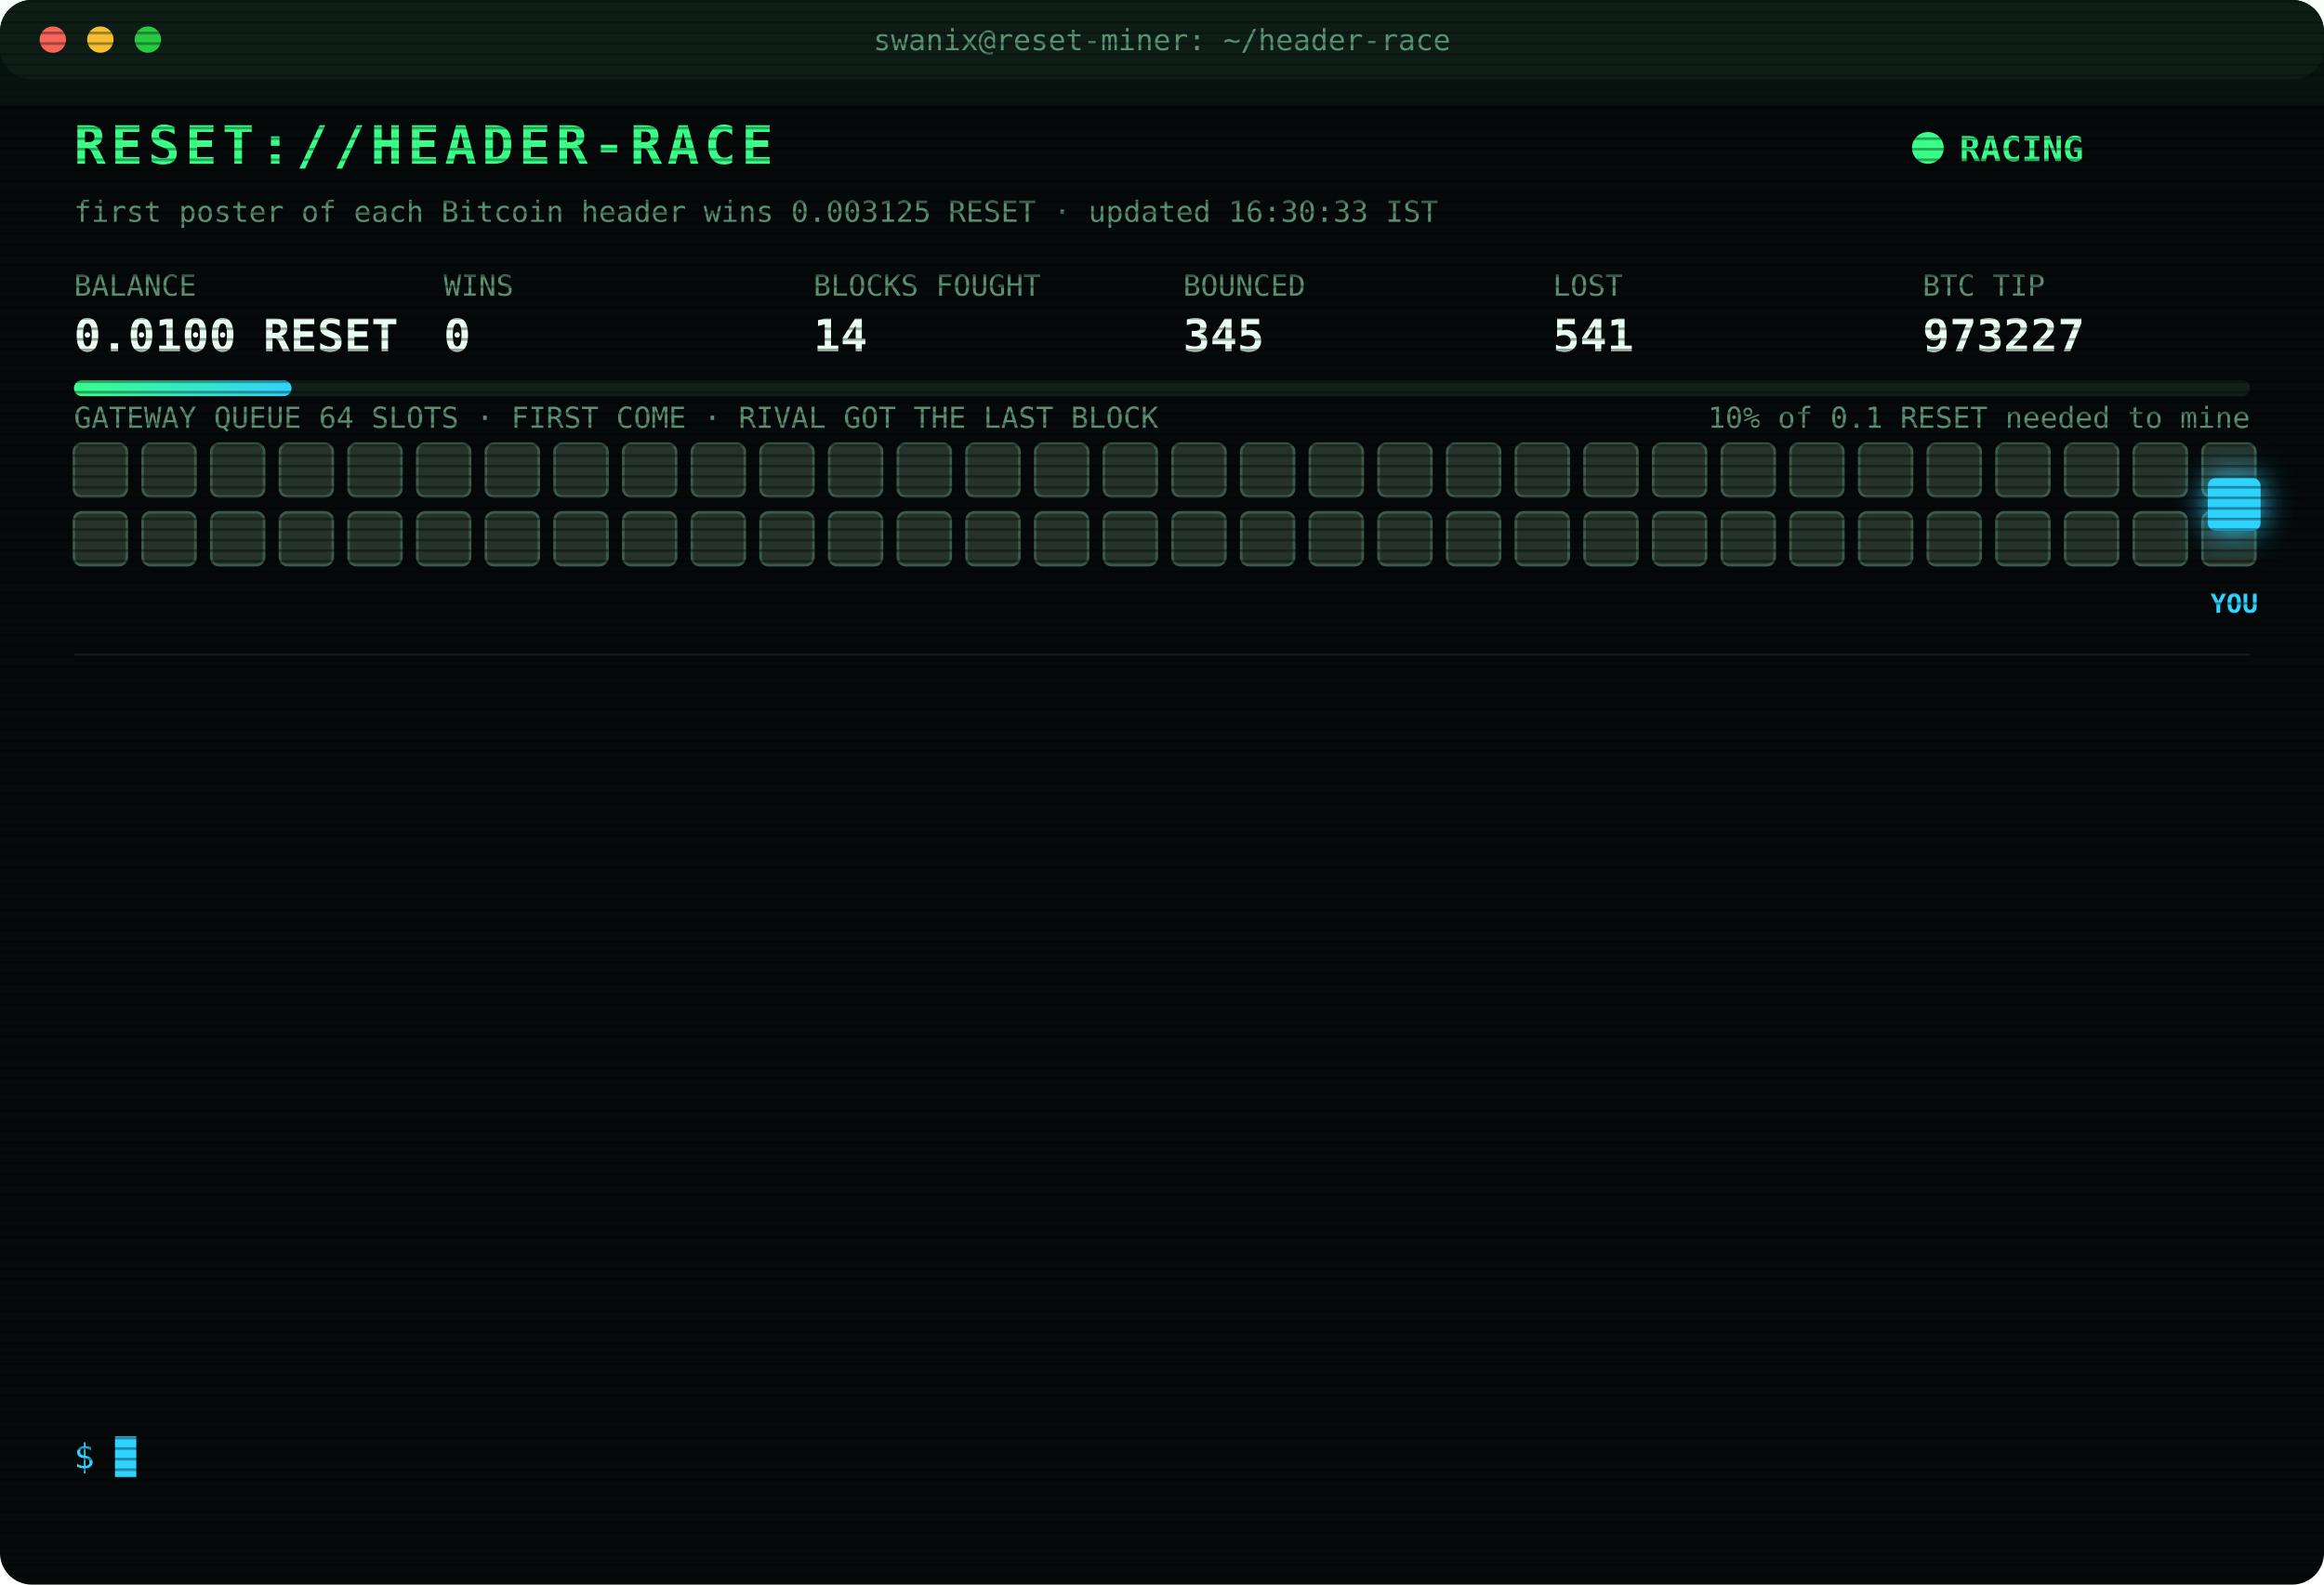
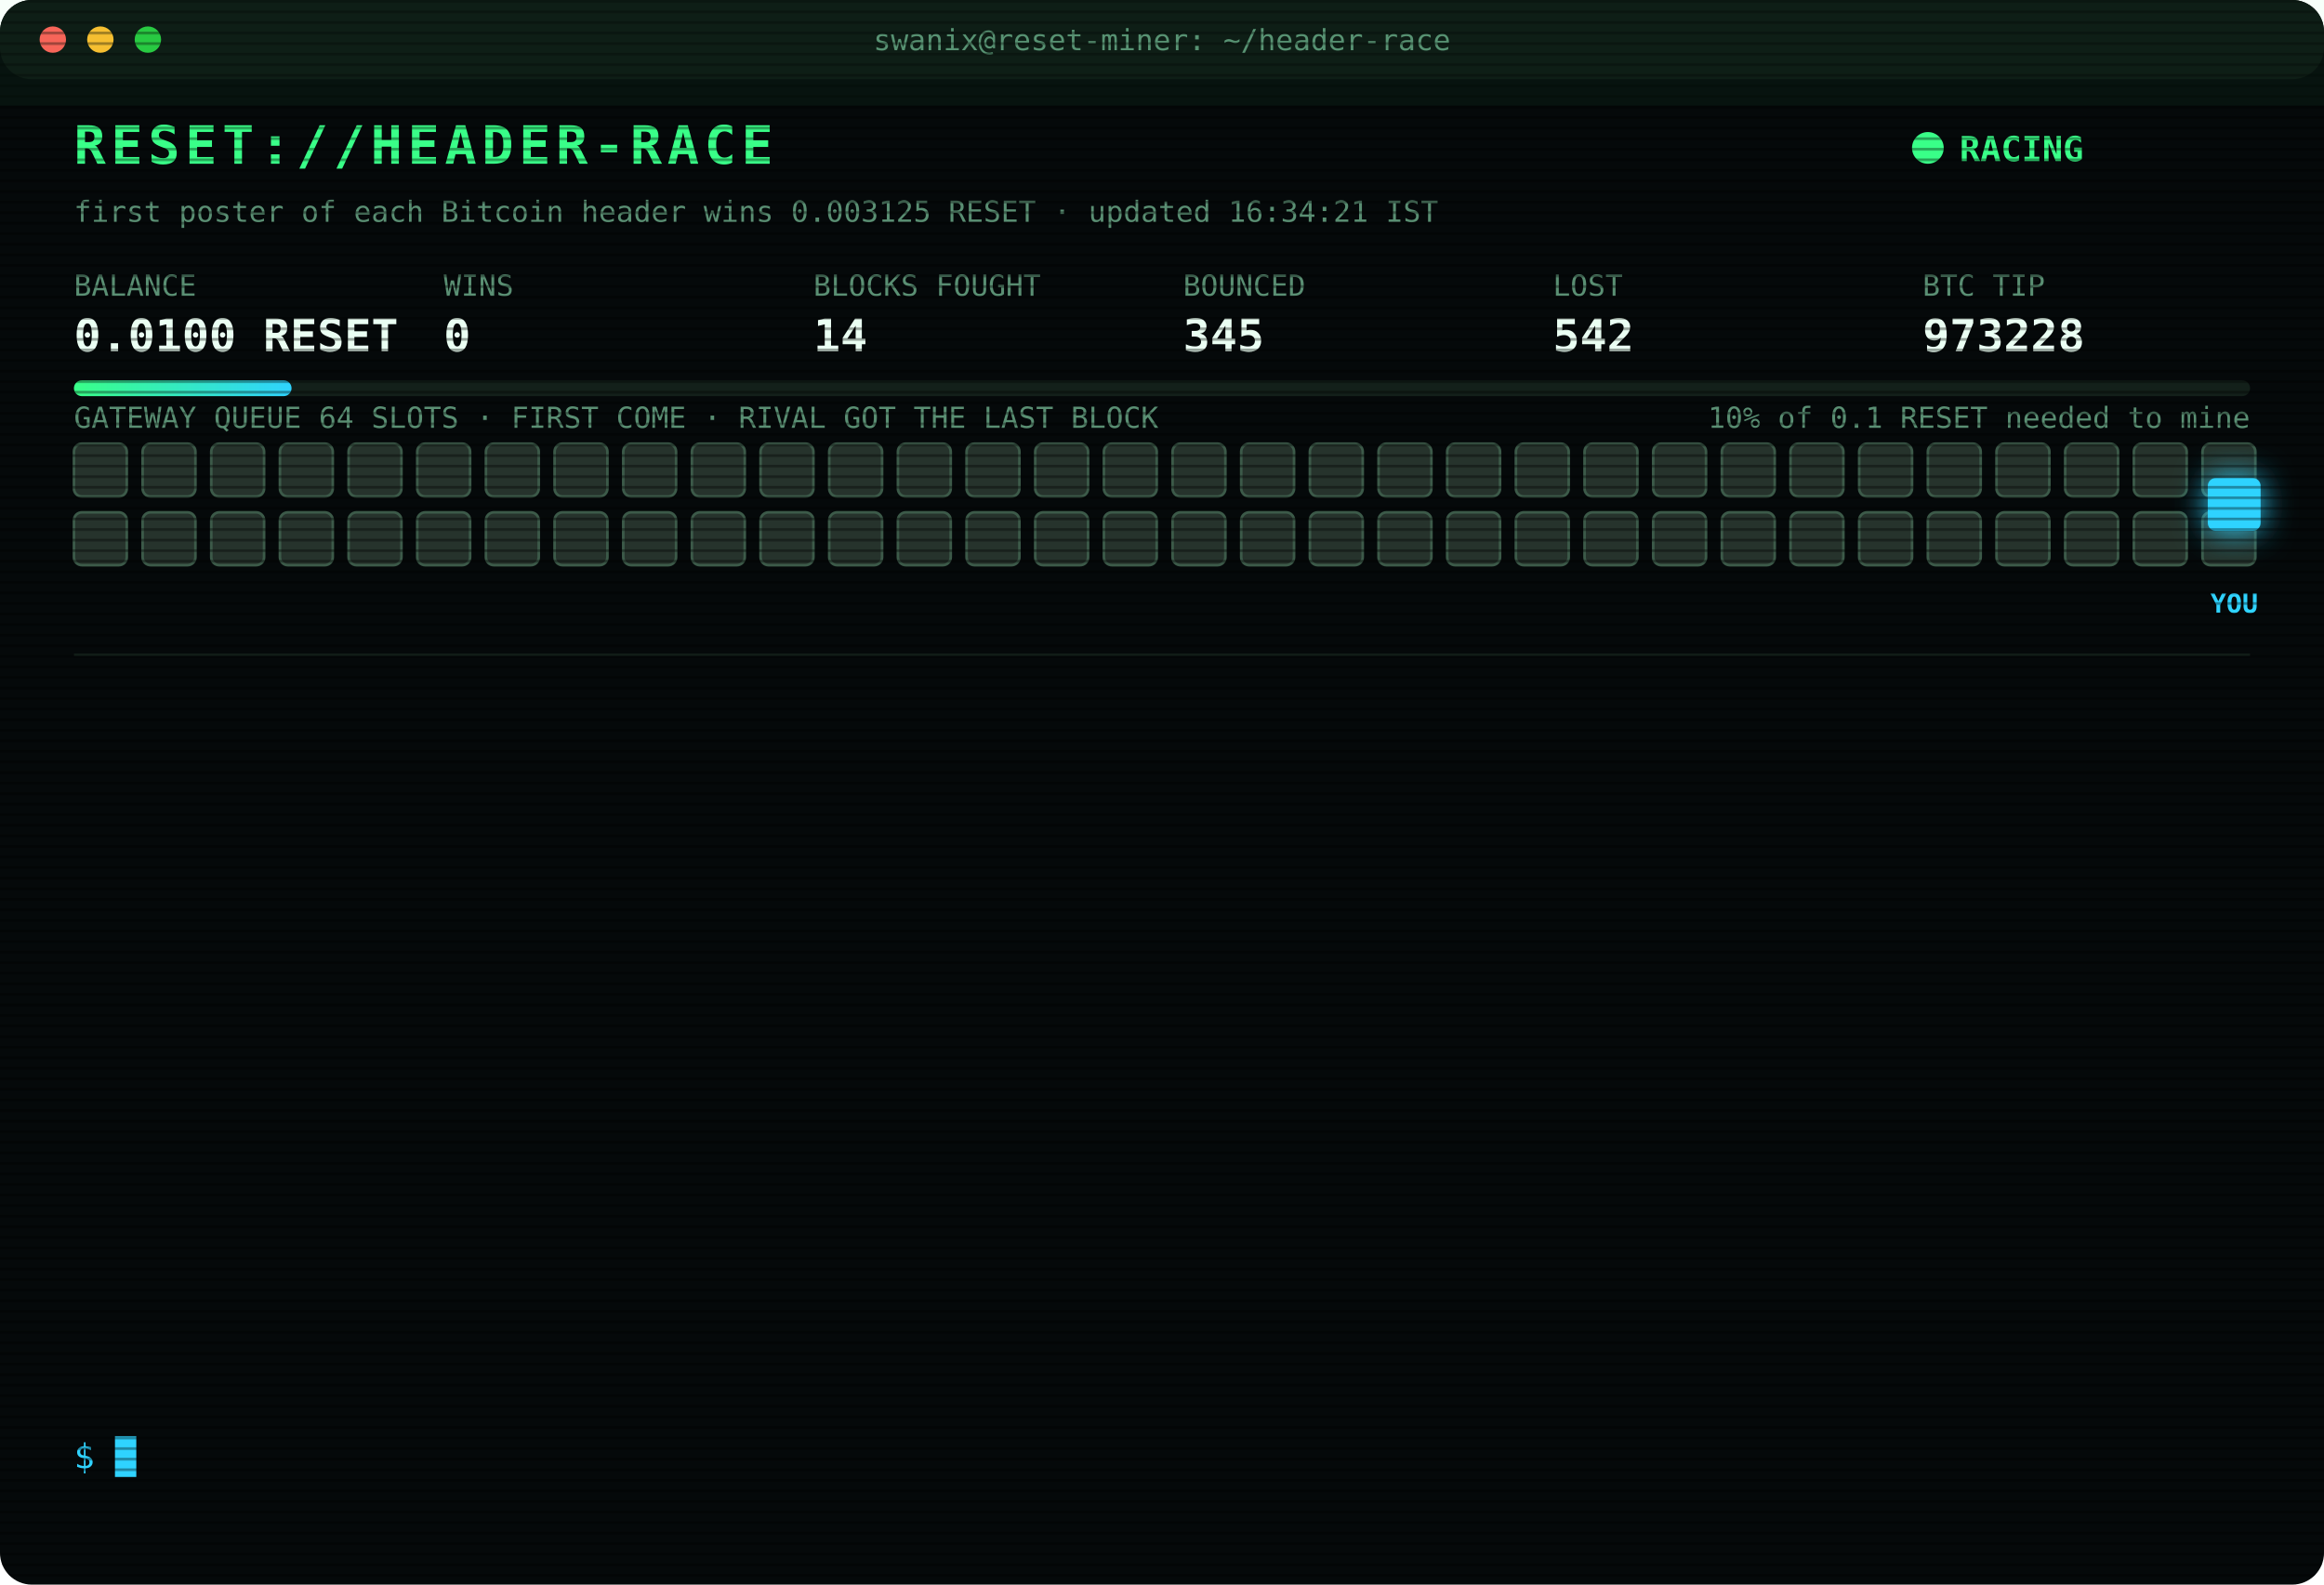
<svg xmlns="http://www.w3.org/2000/svg" width="880" height="600" viewBox="0 0 880 600" font-family="ui-monospace,SFMono-Regular,Menlo,Consolas,monospace">
  <style>
text{font-size:13px;fill:#7CFFB2}
.title{font-size:20px;font-weight:700;fill:#39FF88;letter-spacing:2px;animation:glitch 3s infinite steps(1)}
.sub{fill:#2fd3ff}.k{fill:#5a8f73;font-size:11px}.v{font-size:17px;font-weight:700;fill:#eafff3}
.ts{fill:#3f6b56}.boot{fill:#2fd3ff}.dim{fill:#5a8f73}.bad{fill:#ff4d6d}.warn{fill:#ffd23f}.mag{fill:#ff5cf0}.win{fill:#39FF88;font-weight:700}
.tag{font-size:10px;fill:#2fd3ff;font-weight:700}
.rival{fill:#26332c;stroke:#3c5a49;animation:jam 1.2s infinite alternate}
.idle{fill:#141c18;stroke:#22302a;animation:breathe 4s infinite}
.me{fill:#2fd3ff;filter:drop-shadow(0 0 6px #2fd3ff)}
.hover{animation:nudge 1.1s infinite ease-in-out}.bounce{animation:kick 1.4s infinite}
.ln{opacity:0;animation:in .4s forwards}
.cur{animation:blink 1s infinite steps(1)}
.scan{animation:scan 6s infinite linear}
.led{animation:blink 1.4s infinite}
@keyframes in{from{opacity:0;transform:translateX(-6px)}to{opacity:1;transform:none}}
@keyframes blink{50%{opacity:0}}
@keyframes jam{to{fill:#33463b}}
@keyframes breathe{50%{opacity:.4}}
@keyframes nudge{50%{transform:translateX(-10px)}}
@keyframes kick{0%,100%{transform:none}30%{transform:translateX(-14px)}55%{transform:translateX(10px) translateY(-6px)}}
@keyframes glitch{0%,92%{transform:none}93%{transform:translateX(2px);fill:#ff4d6d}95%{transform:translateX(-2px);fill:#2fd3ff}97%{transform:none}}
@keyframes scan{from{transform:translateY(-40px)}to{transform:translateY(600px)}}
</style>
  <defs>
    <pattern id="sl" width="4" height="4" patternUnits="userSpaceOnUse">
      <rect width="4" height="1" fill="#000" opacity=".35" />
    </pattern>
    <linearGradient id="bar">
      <stop offset="0" stop-color="#39FF88" />
      <stop offset="1" stop-color="#2fd3ff" />
    </linearGradient>
  </defs>
  <rect width="880" height="600" rx="12" fill="#05090a" />
  <rect width="880" height="30" rx="12" fill="#0d1512" />
  <circle cx="20" cy="15" r="5" fill="#ff5f57" />
  <circle cx="38" cy="15" r="5" fill="#febc2e" />
  <circle cx="56" cy="15" r="5" fill="#28c840" />
  <text x="440" y="19" text-anchor="middle" class="k">swanix@reset-miner: ~/header-race</text>
  <text x="28" y="62" class="title">RESET://HEADER-RACE</text>
  <circle class="led" cx="730" cy="56" r="6" fill="#39FF88" />
  <text x="742" y="61" class="win">RACING</text>
-   <text x="28" y="84" class="k">first poster of each Bitcoin header wins 0.003125 RESET · updated 16:30:33 IST</text>
+   <text x="28" y="84" class="k">first poster of each Bitcoin header wins 0.003125 RESET · updated 16:34:21 IST</text>
  <text x="28" y="112" class="k">BALANCE</text>
  <text x="28" y="133" class="v">0.0100 RESET</text>
  <text x="168" y="112" class="k">WINS</text>
  <text x="168" y="133" class="v">0</text>
  <text x="308" y="112" class="k">BLOCKS FOUGHT</text>
  <text x="308" y="133" class="v">14</text>
  <text x="448" y="112" class="k">BOUNCED</text>
  <text x="448" y="133" class="v">345</text>
  <text x="588" y="112" class="k">LOST</text>
-   <text x="588" y="133" class="v">541</text>
+   <text x="588" y="133" class="v">542</text>
  <text x="728" y="112" class="k">BTC TIP</text>
-   <text x="728" y="133" class="v">973227</text>
+   <text x="728" y="133" class="v">973228</text>
  <rect x="28" y="144" width="824" height="6" rx="3" fill="#13201a" />
  <rect x="28" y="144" width="82.4" height="6" rx="3" fill="url(#bar)" />
  <text x="852" y="162" text-anchor="end" class="k">10% of 0.1 RESET needed to mine</text>
  <text x="28" y="162" class="k">GATEWAY QUEUE 64 SLOTS · FIRST COME · RIVAL GOT THE LAST BLOCK</text>
  <rect class="rival" x="28" y="168" width="20" height="20" rx="3" style="animation-delay:0.00s" />
  <rect class="rival" x="54" y="168" width="20" height="20" rx="3" style="animation-delay:0.05s" />
  <rect class="rival" x="80" y="168" width="20" height="20" rx="3" style="animation-delay:0.10s" />
  <rect class="rival" x="106" y="168" width="20" height="20" rx="3" style="animation-delay:0.15s" />
  <rect class="rival" x="132" y="168" width="20" height="20" rx="3" style="animation-delay:0.20s" />
  <rect class="rival" x="158" y="168" width="20" height="20" rx="3" style="animation-delay:0.25s" />
  <rect class="rival" x="184" y="168" width="20" height="20" rx="3" style="animation-delay:0.30s" />
  <rect class="rival" x="210" y="168" width="20" height="20" rx="3" style="animation-delay:0.35s" />
  <rect class="rival" x="236" y="168" width="20" height="20" rx="3" style="animation-delay:0.40s" />
  <rect class="rival" x="262" y="168" width="20" height="20" rx="3" style="animation-delay:0.45s" />
  <rect class="rival" x="288" y="168" width="20" height="20" rx="3" style="animation-delay:0.50s" />
  <rect class="rival" x="314" y="168" width="20" height="20" rx="3" style="animation-delay:0.55s" />
  <rect class="rival" x="340" y="168" width="20" height="20" rx="3" style="animation-delay:0.60s" />
  <rect class="rival" x="366" y="168" width="20" height="20" rx="3" style="animation-delay:0.65s" />
  <rect class="rival" x="392" y="168" width="20" height="20" rx="3" style="animation-delay:0.70s" />
  <rect class="rival" x="418" y="168" width="20" height="20" rx="3" style="animation-delay:0.75s" />
  <rect class="rival" x="444" y="168" width="20" height="20" rx="3" style="animation-delay:0.80s" />
  <rect class="rival" x="470" y="168" width="20" height="20" rx="3" style="animation-delay:0.85s" />
  <rect class="rival" x="496" y="168" width="20" height="20" rx="3" style="animation-delay:0.90s" />
  <rect class="rival" x="522" y="168" width="20" height="20" rx="3" style="animation-delay:0.95s" />
  <rect class="rival" x="548" y="168" width="20" height="20" rx="3" style="animation-delay:1.00s" />
  <rect class="rival" x="574" y="168" width="20" height="20" rx="3" style="animation-delay:1.05s" />
  <rect class="rival" x="600" y="168" width="20" height="20" rx="3" style="animation-delay:1.10s" />
  <rect class="rival" x="626" y="168" width="20" height="20" rx="3" style="animation-delay:1.15s" />
  <rect class="rival" x="652" y="168" width="20" height="20" rx="3" style="animation-delay:1.20s" />
  <rect class="rival" x="678" y="168" width="20" height="20" rx="3" style="animation-delay:1.25s" />
  <rect class="rival" x="704" y="168" width="20" height="20" rx="3" style="animation-delay:1.30s" />
  <rect class="rival" x="730" y="168" width="20" height="20" rx="3" style="animation-delay:1.35s" />
  <rect class="rival" x="756" y="168" width="20" height="20" rx="3" style="animation-delay:1.40s" />
  <rect class="rival" x="782" y="168" width="20" height="20" rx="3" style="animation-delay:1.45s" />
  <rect class="rival" x="808" y="168" width="20" height="20" rx="3" style="animation-delay:1.50s" />
  <rect class="rival" x="834" y="168" width="20" height="20" rx="3" style="animation-delay:1.55s" />
  <rect class="rival" x="28" y="194" width="20" height="20" rx="3" style="animation-delay:1.60s" />
  <rect class="rival" x="54" y="194" width="20" height="20" rx="3" style="animation-delay:1.65s" />
  <rect class="rival" x="80" y="194" width="20" height="20" rx="3" style="animation-delay:1.70s" />
  <rect class="rival" x="106" y="194" width="20" height="20" rx="3" style="animation-delay:1.75s" />
  <rect class="rival" x="132" y="194" width="20" height="20" rx="3" style="animation-delay:1.80s" />
  <rect class="rival" x="158" y="194" width="20" height="20" rx="3" style="animation-delay:1.85s" />
  <rect class="rival" x="184" y="194" width="20" height="20" rx="3" style="animation-delay:1.90s" />
  <rect class="rival" x="210" y="194" width="20" height="20" rx="3" style="animation-delay:1.95s" />
  <rect class="rival" x="236" y="194" width="20" height="20" rx="3" style="animation-delay:2.00s" />
  <rect class="rival" x="262" y="194" width="20" height="20" rx="3" style="animation-delay:2.05s" />
  <rect class="rival" x="288" y="194" width="20" height="20" rx="3" style="animation-delay:2.10s" />
  <rect class="rival" x="314" y="194" width="20" height="20" rx="3" style="animation-delay:2.15s" />
  <rect class="rival" x="340" y="194" width="20" height="20" rx="3" style="animation-delay:2.20s" />
  <rect class="rival" x="366" y="194" width="20" height="20" rx="3" style="animation-delay:2.25s" />
  <rect class="rival" x="392" y="194" width="20" height="20" rx="3" style="animation-delay:2.30s" />
  <rect class="rival" x="418" y="194" width="20" height="20" rx="3" style="animation-delay:2.35s" />
  <rect class="rival" x="444" y="194" width="20" height="20" rx="3" style="animation-delay:2.40s" />
  <rect class="rival" x="470" y="194" width="20" height="20" rx="3" style="animation-delay:2.45s" />
  <rect class="rival" x="496" y="194" width="20" height="20" rx="3" style="animation-delay:2.50s" />
  <rect class="rival" x="522" y="194" width="20" height="20" rx="3" style="animation-delay:2.55s" />
  <rect class="rival" x="548" y="194" width="20" height="20" rx="3" style="animation-delay:2.60s" />
  <rect class="rival" x="574" y="194" width="20" height="20" rx="3" style="animation-delay:2.65s" />
  <rect class="rival" x="600" y="194" width="20" height="20" rx="3" style="animation-delay:2.70s" />
  <rect class="rival" x="626" y="194" width="20" height="20" rx="3" style="animation-delay:2.75s" />
  <rect class="rival" x="652" y="194" width="20" height="20" rx="3" style="animation-delay:2.80s" />
  <rect class="rival" x="678" y="194" width="20" height="20" rx="3" style="animation-delay:2.85s" />
  <rect class="rival" x="704" y="194" width="20" height="20" rx="3" style="animation-delay:2.90s" />
  <rect class="rival" x="730" y="194" width="20" height="20" rx="3" style="animation-delay:2.95s" />
  <rect class="rival" x="756" y="194" width="20" height="20" rx="3" style="animation-delay:3.00s" />
  <rect class="rival" x="782" y="194" width="20" height="20" rx="3" style="animation-delay:3.05s" />
  <rect class="rival" x="808" y="194" width="20" height="20" rx="3" style="animation-delay:3.10s" />
  <rect class="rival" x="834" y="194" width="20" height="20" rx="3" style="animation-delay:3.15s" />
  <g class="hover">
    <rect class="me" x="836" y="181" width="20" height="20" rx="3" />
    <text class="tag" x="846" y="232" text-anchor="middle">YOU</text>
  </g>
  <line x1="28" x2="852" y1="248" y2="248" stroke="#13201a" />
  <g class="ln" style="animation-delay:0.40s">
-     <text x="28" y="270" class="ts">13:45:01</text>
-     <text x="104" y="270" class="bad">[LOST] #973214 taken by a rival miner</text>
+     <text x="28" y="270" class="ts">14:04:21</text>
+     <text x="104" y="270" class="bad">[LOST] #973215 taken by a rival miner</text>
  </g>
  <g class="ln" style="animation-delay:0.65s">
-     <text x="28" y="292" class="ts">14:04:21</text>
-     <text x="104" y="292" class="bad">[LOST] #973215 taken by a rival miner</text>
+     <text x="28" y="292" class="ts">14:11:10</text>
+     <text x="104" y="292" class="bad">[LOST] #973216 taken by a rival miner</text>
  </g>
  <g class="ln" style="animation-delay:0.90s">
-     <text x="28" y="314" class="ts">14:11:10</text>
-     <text x="104" y="314" class="bad">[LOST] #973216 taken by a rival miner</text>
+     <text x="28" y="314" class="ts">14:32:47</text>
+     <text x="104" y="314" class="bad">[LOST] #973217 taken by a rival miner</text>
  </g>
  <g class="ln" style="animation-delay:1.15s">
-     <text x="28" y="336" class="ts">14:32:47</text>
-     <text x="104" y="336" class="bad">[LOST] #973217 taken by a rival miner</text>
+     <text x="28" y="336" class="ts">14:36:12</text>
+     <text x="104" y="336" class="bad">[LOST] #973218 taken by a rival miner</text>
  </g>
  <g class="ln" style="animation-delay:1.40s">
-     <text x="28" y="358" class="ts">14:36:12</text>
-     <text x="104" y="358" class="bad">[LOST] #973218 taken by a rival miner</text>
+     <text x="28" y="358" class="ts">14:59:29</text>
+     <text x="104" y="358" class="bad">[LOST] #973220 taken by a rival miner</text>
  </g>
  <g class="ln" style="animation-delay:1.65s">
-     <text x="28" y="380" class="ts">14:59:29</text>
-     <text x="104" y="380" class="bad">[LOST] #973220 taken by a rival miner</text>
+     <text x="28" y="380" class="ts">15:06:57</text>
+     <text x="104" y="380" class="bad">[LOST] #973221 taken by a rival miner</text>
  </g>
  <g class="ln" style="animation-delay:1.90s">
-     <text x="28" y="402" class="ts">15:06:57</text>
-     <text x="104" y="402" class="bad">[LOST] #973221 taken by a rival miner</text>
+     <text x="28" y="402" class="ts">15:08:28</text>
+     <text x="104" y="402" class="bad">[LOST] #973222 taken by a rival miner</text>
  </g>
  <g class="ln" style="animation-delay:2.15s">
-     <text x="28" y="424" class="ts">15:08:28</text>
-     <text x="104" y="424" class="bad">[LOST] #973222 taken by a rival miner</text>
+     <text x="28" y="424" class="ts">15:21:03</text>
+     <text x="104" y="424" class="bad">[LOST] #973223 taken by a rival miner</text>
  </g>
  <g class="ln" style="animation-delay:2.40s">
-     <text x="28" y="446" class="ts">15:21:03</text>
-     <text x="104" y="446" class="bad">[LOST] #973223 taken by a rival miner</text>
+     <text x="28" y="446" class="ts">15:44:53</text>
+     <text x="104" y="446" class="bad">[LOST] #973224 taken by a rival miner</text>
  </g>
  <g class="ln" style="animation-delay:2.65s">
-     <text x="28" y="468" class="ts">15:44:53</text>
-     <text x="104" y="468" class="bad">[LOST] #973224 taken by a rival miner</text>
+     <text x="28" y="468" class="ts">15:52:49</text>
+     <text x="104" y="468" class="bad">[LOST] #973225 taken by a rival miner</text>
  </g>
  <g class="ln" style="animation-delay:2.90s">
-     <text x="28" y="490" class="ts">15:52:49</text>
-     <text x="104" y="490" class="bad">[LOST] #973225 taken by a rival miner</text>
+     <text x="28" y="490" class="ts">16:18:58</text>
+     <text x="104" y="490" class="bad">[LOST] #973226 taken by a rival miner</text>
  </g>
  <g class="ln" style="animation-delay:3.15s">
-     <text x="28" y="512" class="ts">16:18:58</text>
-     <text x="104" y="512" class="bad">[LOST] #973226 taken by a rival miner</text>
+     <text x="28" y="512" class="ts">16:26:46</text>
+     <text x="104" y="512" class="bad">[LOST] #973227 taken by a rival miner</text>
  </g>
  <g class="ln" style="animation-delay:3.40s">
-     <text x="28" y="534" class="ts">16:26:46</text>
-     <text x="104" y="534" class="bad">[LOST] #973227 taken by a rival miner</text>
+     <text x="28" y="534" class="ts">16:34:21</text>
+     <text x="104" y="534" class="bad">[LOST] #973228 taken by a rival miner</text>
  </g>
  <text x="28" y="556" class="sub">$ <tspan class="cur">█</tspan>
  </text>
  <rect width="880" height="600" rx="12" fill="url(#sl)" pointer-events="none" />
  <rect class="scan" width="880" height="40" fill="#39FF88" opacity=".04" />
</svg>
